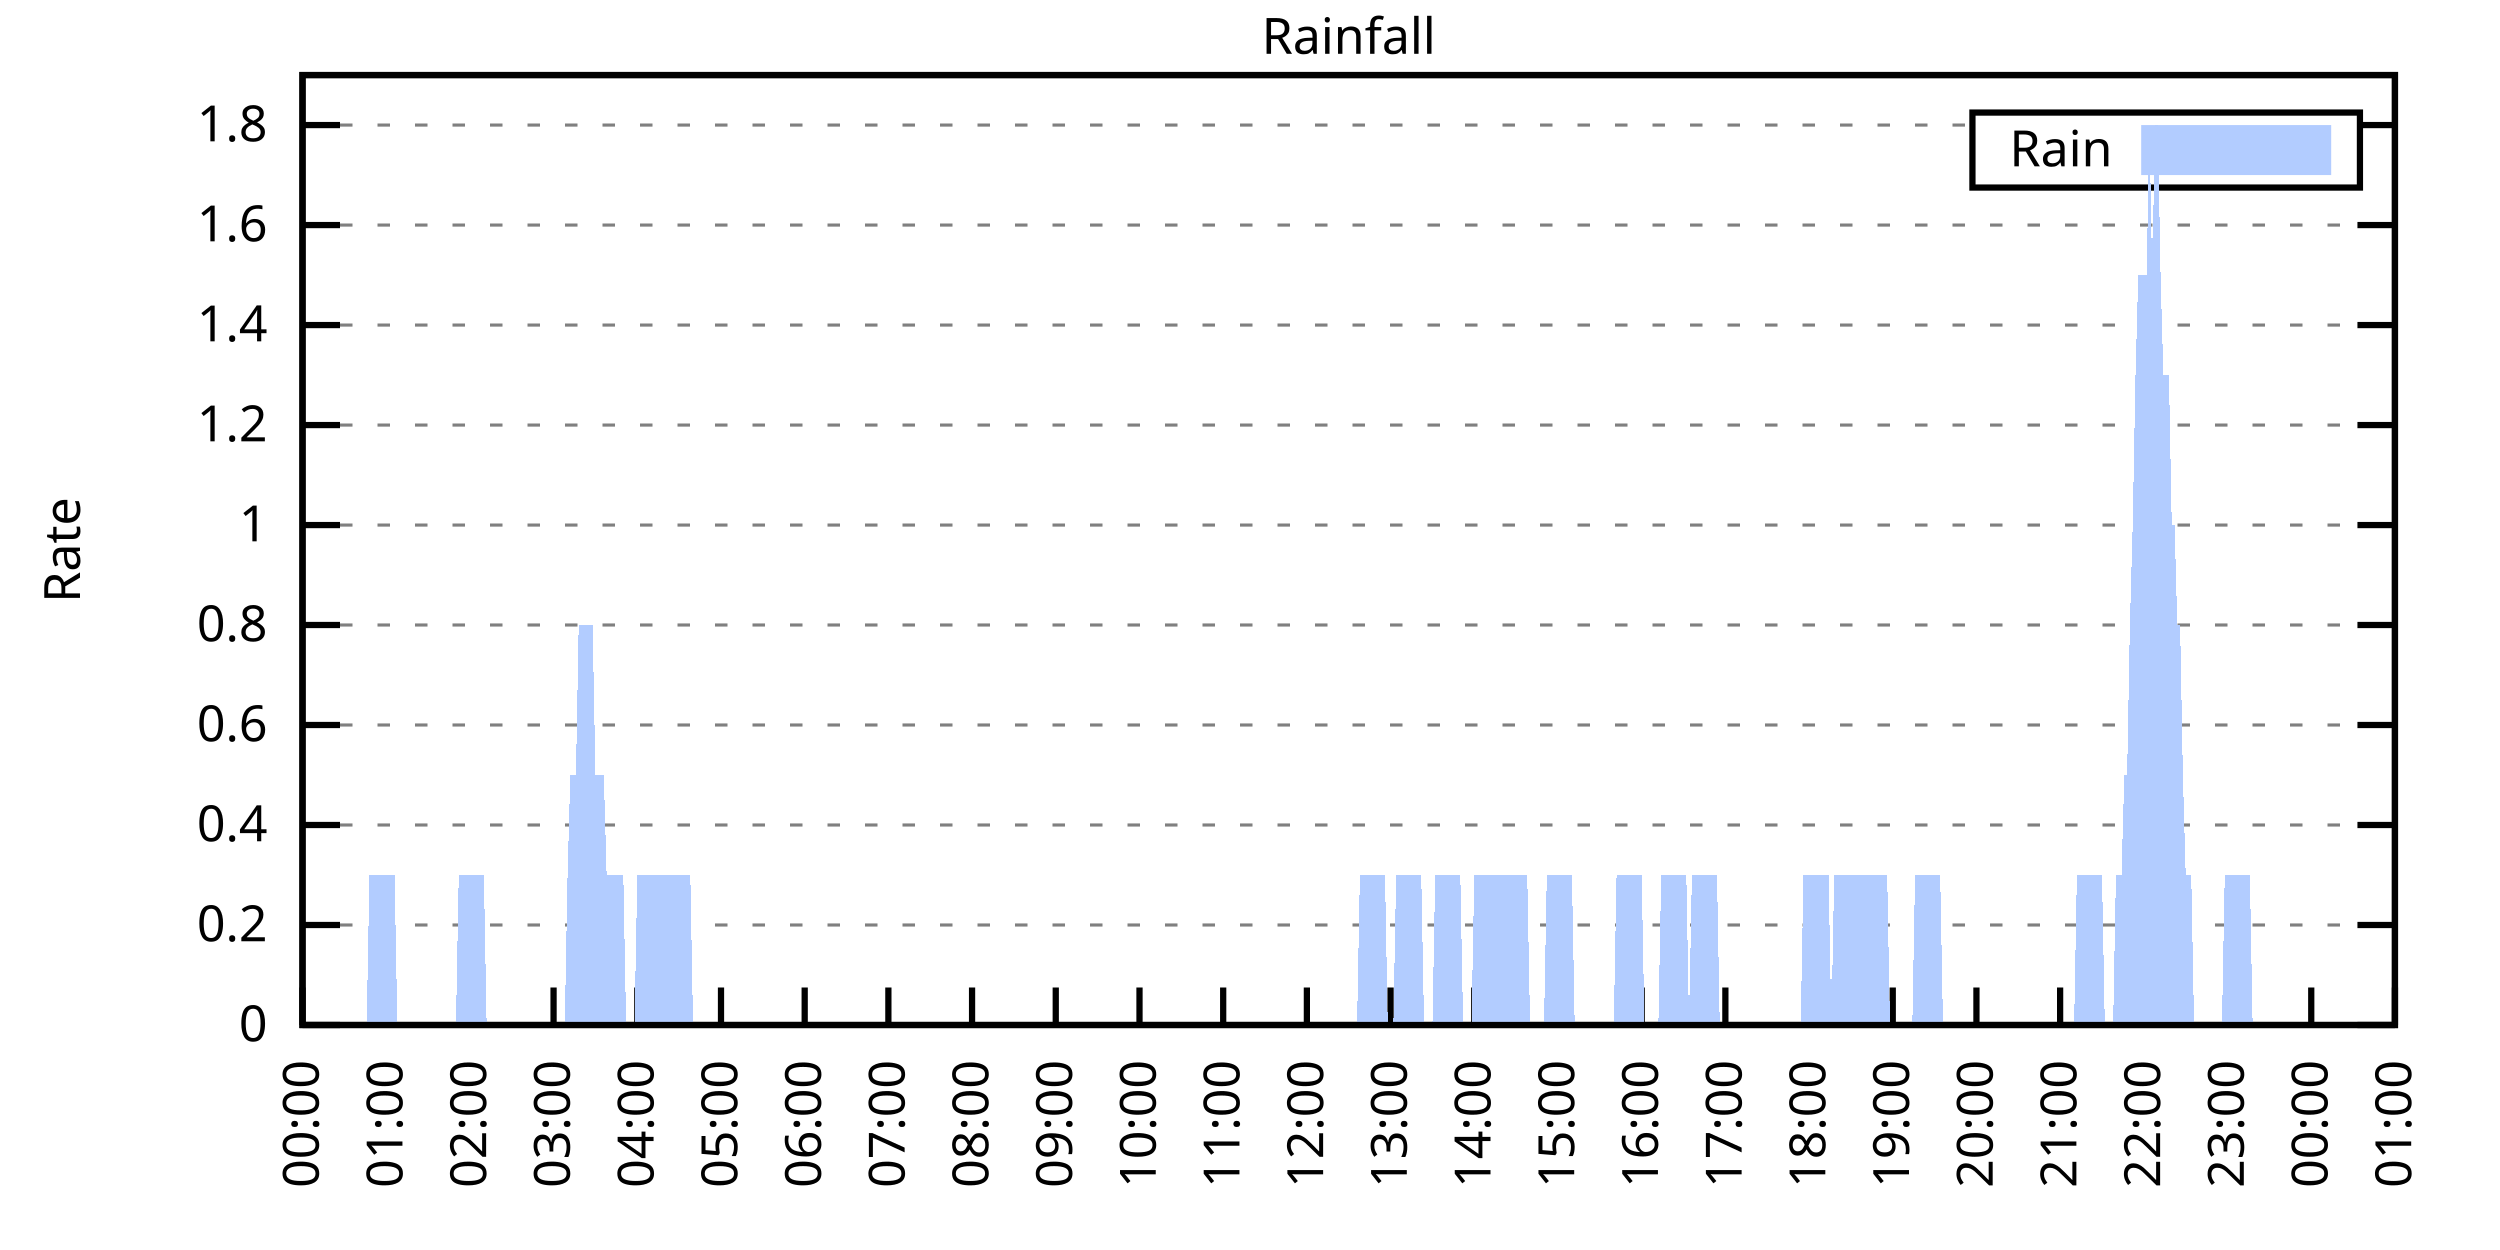
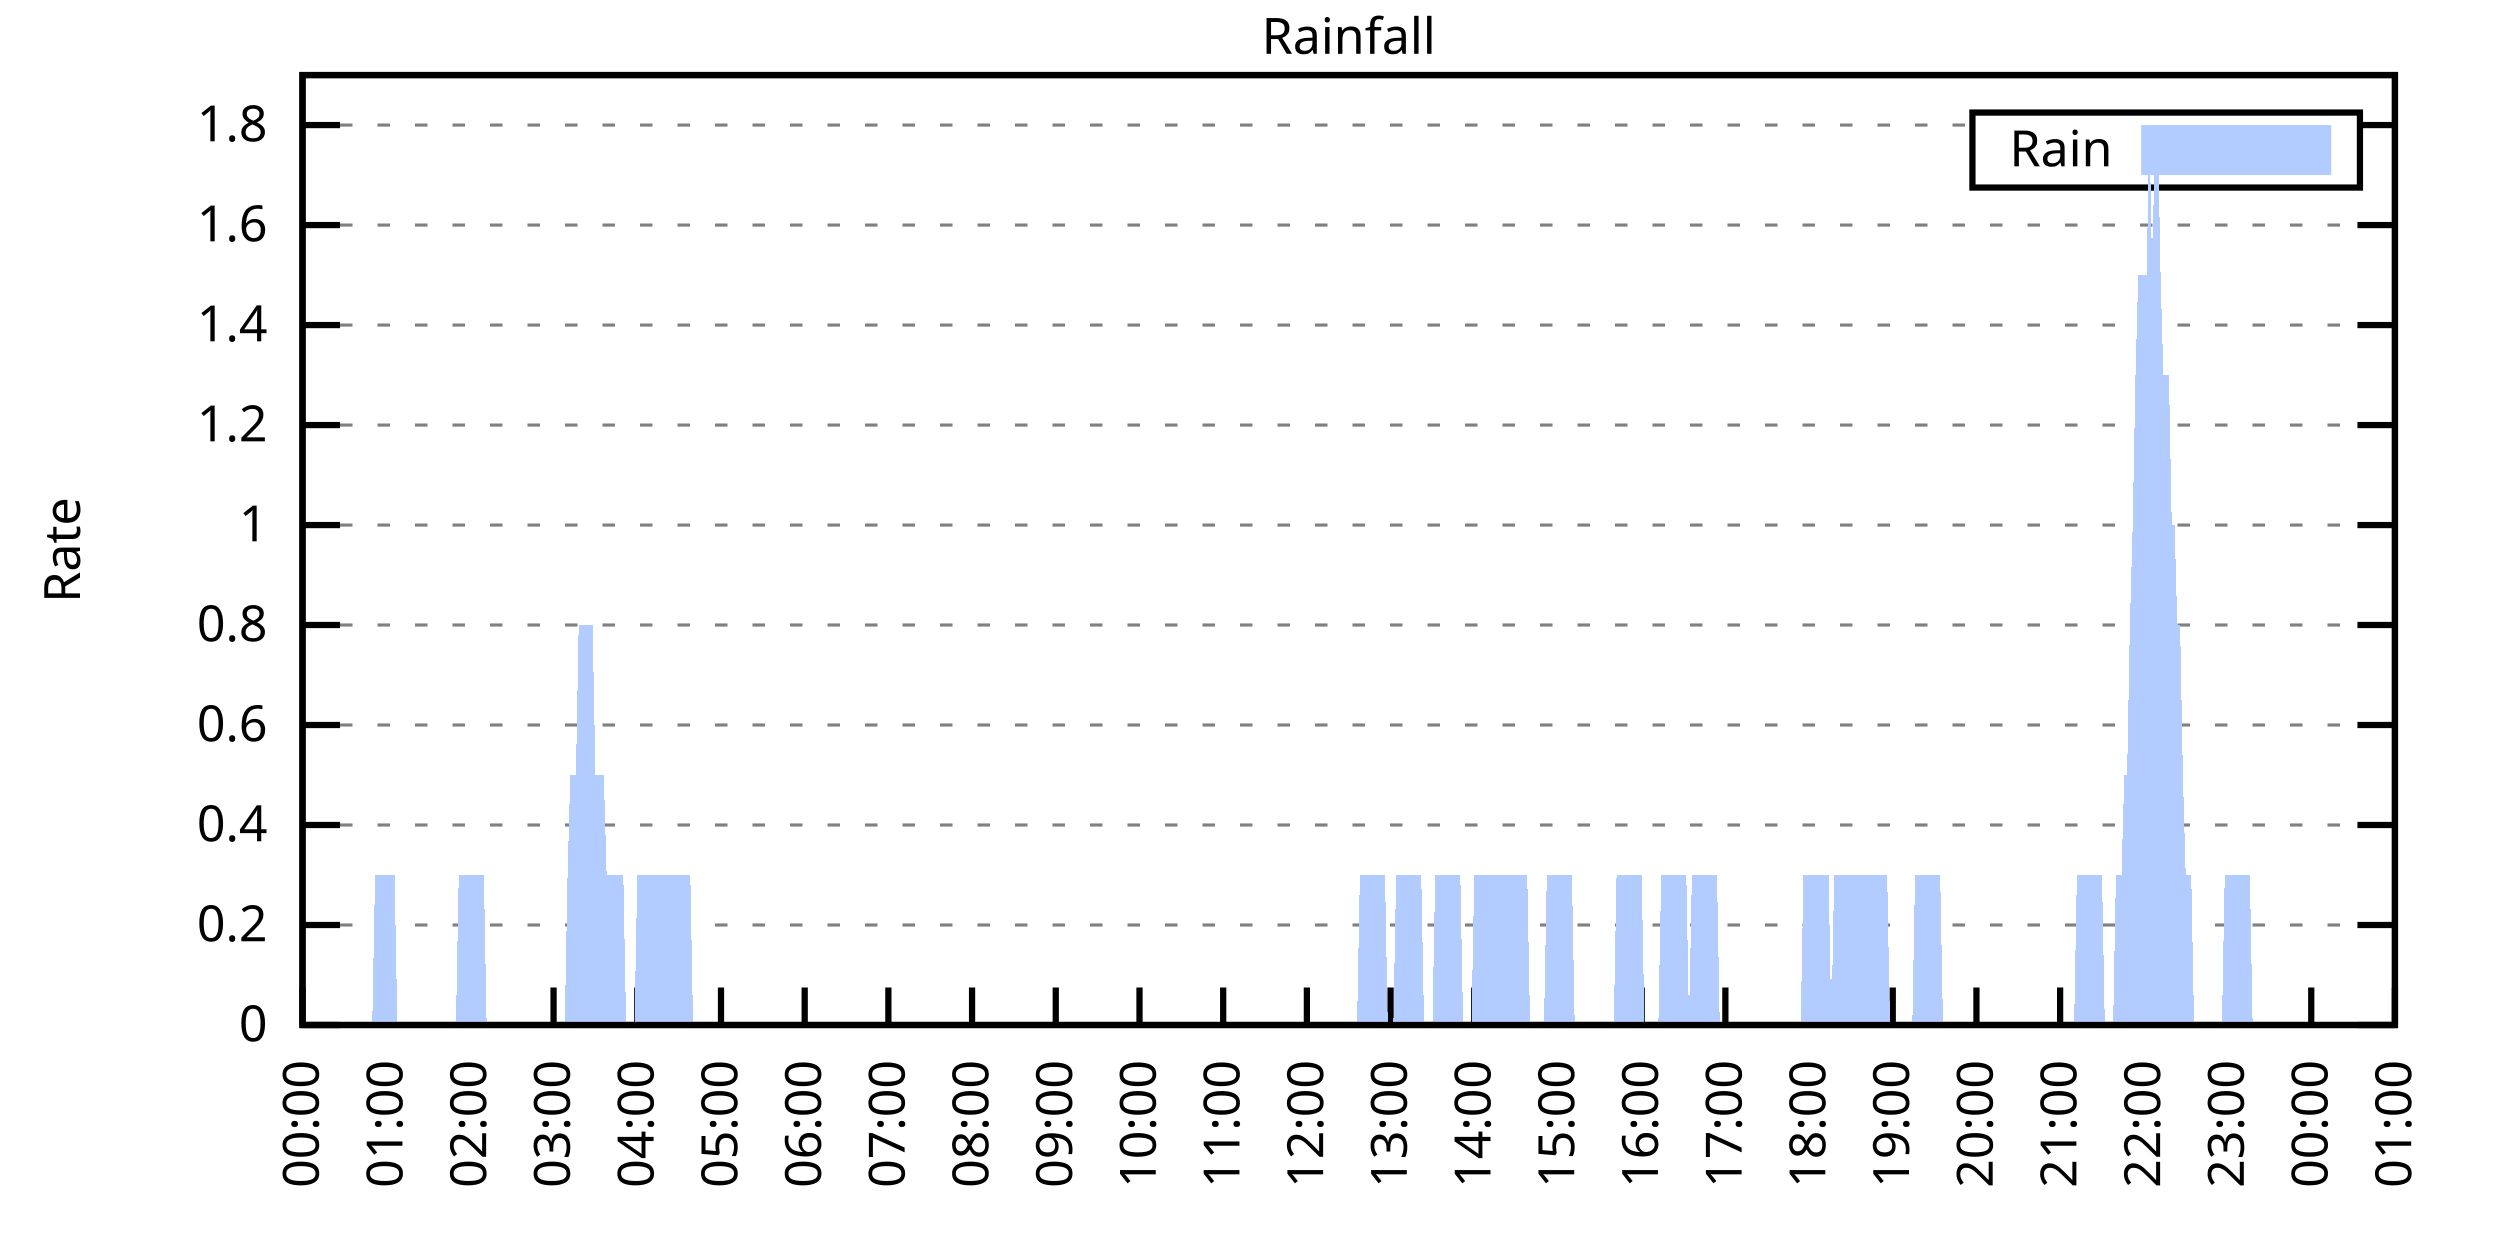
<svg xmlns="http://www.w3.org/2000/svg" xmlns:xlink="http://www.w3.org/1999/xlink" width="400" height="200" viewBox="0 0 400 200">
  <g id="gnuplot_canvas">
    <rect x="0" y="0" width="400" height="200" fill="none" />
    <defs>
      <circle id="gpDot" r="0.5" stroke-width="0.5" stroke="currentColor" />
      <path id="gpPt0" stroke-width="0.333" stroke="currentColor" d="M-1,0 h2 M0,-1 v2" />
      <path id="gpPt1" stroke-width="0.333" stroke="currentColor" d="M-1,-1 L1,1 M1,-1 L-1,1" />
      <path id="gpPt2" stroke-width="0.333" stroke="currentColor" d="M-1,0 L1,0 M0,-1 L0,1 M-1,-1 L1,1 M-1,1 L1,-1" />
      <rect id="gpPt3" stroke-width="0.333" stroke="currentColor" x="-1" y="-1" width="2" height="2" />
      <rect id="gpPt4" stroke-width="0.333" stroke="currentColor" fill="currentColor" x="-1" y="-1" width="2" height="2" />
      <circle id="gpPt5" stroke-width="0.333" stroke="currentColor" cx="0" cy="0" r="1" />
      <use xlink:href="#gpPt5" id="gpPt6" fill="currentColor" stroke="none" />
      <path id="gpPt7" stroke-width="0.333" stroke="currentColor" d="M0,-1.33 L-1.33,0.67 L1.33,0.67 z" />
      <use xlink:href="#gpPt7" id="gpPt8" fill="currentColor" stroke="none" />
      <use xlink:href="#gpPt7" id="gpPt9" stroke="currentColor" transform="rotate(180)" />
      <use xlink:href="#gpPt9" id="gpPt10" fill="currentColor" stroke="none" />
      <use xlink:href="#gpPt3" id="gpPt11" stroke="currentColor" transform="rotate(45)" />
      <use xlink:href="#gpPt11" id="gpPt12" fill="currentColor" stroke="none" />
      <path id="gpPt13" stroke-width="0.333" stroke="currentColor" d="M0,1.330 L1.265,0.411 L0.782,-1.067 L-0.782,-1.076 L-1.265,0.411 z" />
      <use xlink:href="#gpPt13" id="gpPt14" fill="currentColor" stroke="none" />
      <filter id="textbox" filterUnits="objectBoundingBox" x="0" y="0" height="1" width="1">
        <feFlood flood-color="white" flood-opacity="1" result="bgnd" />
        <feComposite in="SourceGraphic" in2="bgnd" operator="atop" />
      </filter>
      <filter id="greybox" filterUnits="objectBoundingBox" x="0" y="0" height="1" width="1">
        <feFlood flood-color="lightgrey" flood-opacity="1" result="grey" />
        <feComposite in="SourceGraphic" in2="grey" operator="atop" />
      </filter>
    </defs>
    <g fill="none" color="white" stroke="currentColor" stroke-width="1.00" stroke-linecap="butt" stroke-linejoin="miter">
</g>
    <g fill="none" color="black" stroke="currentColor" stroke-width="1.00" stroke-linecap="butt" stroke-linejoin="miter">
      <g stroke="none" shape-rendering="crispEdges">
        <polygon fill="rgb(255, 255, 255)" points="48.40,164.00 383.18,164.00 383.18,12.02 48.40,12.02 " />
      </g>
    </g>
    <g fill="none" color="black" stroke="currentColor" stroke-width="1.00" stroke-linecap="butt" stroke-linejoin="miter">
</g>
    <g fill="none" color="black" stroke="black" stroke-width="0.50" stroke-linecap="butt" stroke-linejoin="miter">
</g>
    <g fill="none" color="gray" stroke="currentColor" stroke-width="0.50" stroke-linecap="butt" stroke-linejoin="miter">
      <path stroke="gray" stroke-dasharray="2,4" class="gridline" d="M48.40,164.00 L383.19,164.00  " />
    </g>
    <g fill="none" color="gray" stroke="gray" stroke-width="1.00" stroke-linecap="butt" stroke-linejoin="miter">
</g>
    <g fill="none" color="black" stroke="currentColor" stroke-width="1.00" stroke-linecap="butt" stroke-linejoin="miter">
      <path stroke="black" d="M48.40,164.00 L54.40,164.00 M383.19,164.00 L377.19,164.00  " />
      <g transform="translate(42.80,166.60)" stroke="none" fill="black" font-family="Sans" font-size="8.00" text-anchor="end">
        <text>
          <tspan font-family="Sans"> 0</tspan>
        </text>
      </g>
    </g>
    <g fill="none" color="black" stroke="currentColor" stroke-width="1.00" stroke-linecap="butt" stroke-linejoin="miter">
</g>
    <g fill="none" color="black" stroke="black" stroke-width="0.50" stroke-linecap="butt" stroke-linejoin="miter">
</g>
    <g fill="none" color="gray" stroke="currentColor" stroke-width="0.50" stroke-linecap="butt" stroke-linejoin="miter">
      <path stroke="gray" stroke-dasharray="2,4" class="gridline" d="M48.40,148.00 L383.19,148.00  " />
    </g>
    <g fill="none" color="gray" stroke="gray" stroke-width="1.00" stroke-linecap="butt" stroke-linejoin="miter">
</g>
    <g fill="none" color="black" stroke="currentColor" stroke-width="1.00" stroke-linecap="butt" stroke-linejoin="miter">
      <path stroke="black" d="M48.40,148.00 L54.40,148.00 M383.19,148.00 L377.19,148.00  " />
      <g transform="translate(42.80,150.60)" stroke="none" fill="black" font-family="Sans" font-size="8.00" text-anchor="end">
        <text>
          <tspan font-family="Sans"> 0.2</tspan>
        </text>
      </g>
    </g>
    <g fill="none" color="black" stroke="currentColor" stroke-width="1.00" stroke-linecap="butt" stroke-linejoin="miter">
</g>
    <g fill="none" color="black" stroke="black" stroke-width="0.50" stroke-linecap="butt" stroke-linejoin="miter">
</g>
    <g fill="none" color="gray" stroke="currentColor" stroke-width="0.50" stroke-linecap="butt" stroke-linejoin="miter">
      <path stroke="gray" stroke-dasharray="2,4" class="gridline" d="M48.40,132.00 L383.19,132.00  " />
    </g>
    <g fill="none" color="gray" stroke="gray" stroke-width="1.00" stroke-linecap="butt" stroke-linejoin="miter">
</g>
    <g fill="none" color="black" stroke="currentColor" stroke-width="1.00" stroke-linecap="butt" stroke-linejoin="miter">
      <path stroke="black" d="M48.40,132.00 L54.40,132.00 M383.19,132.00 L377.19,132.00  " />
      <g transform="translate(42.80,134.60)" stroke="none" fill="black" font-family="Sans" font-size="8.00" text-anchor="end">
        <text>
          <tspan font-family="Sans"> 0.4</tspan>
        </text>
      </g>
    </g>
    <g fill="none" color="black" stroke="currentColor" stroke-width="1.00" stroke-linecap="butt" stroke-linejoin="miter">
</g>
    <g fill="none" color="black" stroke="black" stroke-width="0.50" stroke-linecap="butt" stroke-linejoin="miter">
</g>
    <g fill="none" color="gray" stroke="currentColor" stroke-width="0.50" stroke-linecap="butt" stroke-linejoin="miter">
      <path stroke="gray" stroke-dasharray="2,4" class="gridline" d="M48.40,116.00 L383.19,116.00  " />
    </g>
    <g fill="none" color="gray" stroke="gray" stroke-width="1.00" stroke-linecap="butt" stroke-linejoin="miter">
</g>
    <g fill="none" color="black" stroke="currentColor" stroke-width="1.00" stroke-linecap="butt" stroke-linejoin="miter">
      <path stroke="black" d="M48.40,116.00 L54.40,116.00 M383.19,116.00 L377.19,116.00  " />
      <g transform="translate(42.80,118.60)" stroke="none" fill="black" font-family="Sans" font-size="8.00" text-anchor="end">
        <text>
          <tspan font-family="Sans"> 0.6</tspan>
        </text>
      </g>
    </g>
    <g fill="none" color="black" stroke="currentColor" stroke-width="1.00" stroke-linecap="butt" stroke-linejoin="miter">
</g>
    <g fill="none" color="black" stroke="black" stroke-width="0.50" stroke-linecap="butt" stroke-linejoin="miter">
</g>
    <g fill="none" color="gray" stroke="currentColor" stroke-width="0.50" stroke-linecap="butt" stroke-linejoin="miter">
      <path stroke="gray" stroke-dasharray="2,4" class="gridline" d="M48.40,100.00 L383.19,100.00  " />
    </g>
    <g fill="none" color="gray" stroke="gray" stroke-width="1.00" stroke-linecap="butt" stroke-linejoin="miter">
</g>
    <g fill="none" color="black" stroke="currentColor" stroke-width="1.00" stroke-linecap="butt" stroke-linejoin="miter">
      <path stroke="black" d="M48.40,100.00 L54.40,100.00 M383.19,100.00 L377.19,100.00  " />
      <g transform="translate(42.80,102.60)" stroke="none" fill="black" font-family="Sans" font-size="8.00" text-anchor="end">
        <text>
          <tspan font-family="Sans"> 0.8</tspan>
        </text>
      </g>
    </g>
    <g fill="none" color="black" stroke="currentColor" stroke-width="1.00" stroke-linecap="butt" stroke-linejoin="miter">
</g>
    <g fill="none" color="black" stroke="black" stroke-width="0.50" stroke-linecap="butt" stroke-linejoin="miter">
</g>
    <g fill="none" color="gray" stroke="currentColor" stroke-width="0.50" stroke-linecap="butt" stroke-linejoin="miter">
      <path stroke="gray" stroke-dasharray="2,4" class="gridline" d="M48.40,84.01 L383.19,84.01  " />
    </g>
    <g fill="none" color="gray" stroke="gray" stroke-width="1.00" stroke-linecap="butt" stroke-linejoin="miter">
</g>
    <g fill="none" color="black" stroke="currentColor" stroke-width="1.00" stroke-linecap="butt" stroke-linejoin="miter">
      <path stroke="black" d="M48.40,84.01 L54.40,84.01 M383.19,84.01 L377.19,84.01  " />
      <g transform="translate(42.80,86.61)" stroke="none" fill="black" font-family="Sans" font-size="8.00" text-anchor="end">
        <text>
          <tspan font-family="Sans"> 1</tspan>
        </text>
      </g>
    </g>
    <g fill="none" color="black" stroke="currentColor" stroke-width="1.00" stroke-linecap="butt" stroke-linejoin="miter">
</g>
    <g fill="none" color="black" stroke="black" stroke-width="0.50" stroke-linecap="butt" stroke-linejoin="miter">
</g>
    <g fill="none" color="gray" stroke="currentColor" stroke-width="0.50" stroke-linecap="butt" stroke-linejoin="miter">
      <path stroke="gray" stroke-dasharray="2,4" class="gridline" d="M48.40,68.01 L383.19,68.01  " />
    </g>
    <g fill="none" color="gray" stroke="gray" stroke-width="1.00" stroke-linecap="butt" stroke-linejoin="miter">
</g>
    <g fill="none" color="black" stroke="currentColor" stroke-width="1.00" stroke-linecap="butt" stroke-linejoin="miter">
      <path stroke="black" d="M48.40,68.01 L54.40,68.01 M383.19,68.01 L377.19,68.01  " />
      <g transform="translate(42.80,70.61)" stroke="none" fill="black" font-family="Sans" font-size="8.00" text-anchor="end">
        <text>
          <tspan font-family="Sans"> 1.2</tspan>
        </text>
      </g>
    </g>
    <g fill="none" color="black" stroke="currentColor" stroke-width="1.00" stroke-linecap="butt" stroke-linejoin="miter">
</g>
    <g fill="none" color="black" stroke="black" stroke-width="0.50" stroke-linecap="butt" stroke-linejoin="miter">
</g>
    <g fill="none" color="gray" stroke="currentColor" stroke-width="0.50" stroke-linecap="butt" stroke-linejoin="miter">
      <path stroke="gray" stroke-dasharray="2,4" class="gridline" d="M48.40,52.01 L383.19,52.01  " />
    </g>
    <g fill="none" color="gray" stroke="gray" stroke-width="1.00" stroke-linecap="butt" stroke-linejoin="miter">
</g>
    <g fill="none" color="black" stroke="currentColor" stroke-width="1.00" stroke-linecap="butt" stroke-linejoin="miter">
      <path stroke="black" d="M48.40,52.01 L54.40,52.01 M383.19,52.01 L377.19,52.01  " />
      <g transform="translate(42.80,54.61)" stroke="none" fill="black" font-family="Sans" font-size="8.00" text-anchor="end">
        <text>
          <tspan font-family="Sans"> 1.4</tspan>
        </text>
      </g>
    </g>
    <g fill="none" color="black" stroke="currentColor" stroke-width="1.00" stroke-linecap="butt" stroke-linejoin="miter">
</g>
    <g fill="none" color="black" stroke="black" stroke-width="0.50" stroke-linecap="butt" stroke-linejoin="miter">
</g>
    <g fill="none" color="gray" stroke="currentColor" stroke-width="0.50" stroke-linecap="butt" stroke-linejoin="miter">
      <path stroke="gray" stroke-dasharray="2,4" class="gridline" d="M48.40,36.01 L383.19,36.01  " />
    </g>
    <g fill="none" color="gray" stroke="gray" stroke-width="1.00" stroke-linecap="butt" stroke-linejoin="miter">
</g>
    <g fill="none" color="black" stroke="currentColor" stroke-width="1.00" stroke-linecap="butt" stroke-linejoin="miter">
      <path stroke="black" d="M48.40,36.01 L54.40,36.01 M383.19,36.01 L377.19,36.01  " />
      <g transform="translate(42.80,38.61)" stroke="none" fill="black" font-family="Sans" font-size="8.00" text-anchor="end">
        <text>
          <tspan font-family="Sans"> 1.6</tspan>
        </text>
      </g>
    </g>
    <g fill="none" color="black" stroke="currentColor" stroke-width="1.00" stroke-linecap="butt" stroke-linejoin="miter">
</g>
    <g fill="none" color="black" stroke="black" stroke-width="0.50" stroke-linecap="butt" stroke-linejoin="miter">
</g>
    <g fill="none" color="gray" stroke="currentColor" stroke-width="0.50" stroke-linecap="butt" stroke-linejoin="miter">
      <path stroke="gray" stroke-dasharray="2,4" class="gridline" d="M48.40,20.01 L315.59,20.01 M377.59,20.01 L383.19,20.01  " />
    </g>
    <g fill="none" color="gray" stroke="gray" stroke-width="1.00" stroke-linecap="butt" stroke-linejoin="miter">
</g>
    <g fill="none" color="black" stroke="currentColor" stroke-width="1.00" stroke-linecap="butt" stroke-linejoin="miter">
      <path stroke="black" d="M48.40,20.01 L54.40,20.01 M383.19,20.01 L377.19,20.01  " />
      <g transform="translate(42.80,22.61)" stroke="none" fill="black" font-family="Sans" font-size="8.00" text-anchor="end">
        <text>
          <tspan font-family="Sans"> 1.8</tspan>
        </text>
      </g>
    </g>
    <g fill="none" color="black" stroke="currentColor" stroke-width="1.00" stroke-linecap="butt" stroke-linejoin="miter">
      <path stroke="black" d="M48.40,164.00 L48.40,158.00  " />
      <g transform="translate(51.00,169.60) rotate(270.00)" stroke="none" fill="black" font-family="Sans" font-size="8.00" text-anchor="end">
        <text>
          <tspan font-family="Sans">00:00</tspan>
        </text>
      </g>
    </g>
    <g fill="none" color="black" stroke="currentColor" stroke-width="1.00" stroke-linecap="butt" stroke-linejoin="miter">
      <path stroke="black" d="M61.79,164.00 L61.79,158.00  " />
      <g transform="translate(64.39,169.60) rotate(270.00)" stroke="none" fill="black" font-family="Sans" font-size="8.00" text-anchor="end">
        <text>
          <tspan font-family="Sans">01:00</tspan>
        </text>
      </g>
    </g>
    <g fill="none" color="black" stroke="currentColor" stroke-width="1.00" stroke-linecap="butt" stroke-linejoin="miter">
      <path stroke="black" d="M75.18,164.00 L75.18,158.00  " />
      <g transform="translate(77.78,169.60) rotate(270.00)" stroke="none" fill="black" font-family="Sans" font-size="8.00" text-anchor="end">
        <text>
          <tspan font-family="Sans">02:00</tspan>
        </text>
      </g>
    </g>
    <g fill="none" color="black" stroke="currentColor" stroke-width="1.00" stroke-linecap="butt" stroke-linejoin="miter">
      <path stroke="black" d="M88.57,164.00 L88.57,158.00  " />
      <g transform="translate(91.17,169.60) rotate(270.00)" stroke="none" fill="black" font-family="Sans" font-size="8.00" text-anchor="end">
        <text>
          <tspan font-family="Sans">03:00</tspan>
        </text>
      </g>
    </g>
    <g fill="none" color="black" stroke="currentColor" stroke-width="1.00" stroke-linecap="butt" stroke-linejoin="miter">
      <path stroke="black" d="M101.97,164.00 L101.97,158.00  " />
      <g transform="translate(104.57,169.60) rotate(270.00)" stroke="none" fill="black" font-family="Sans" font-size="8.00" text-anchor="end">
        <text>
          <tspan font-family="Sans">04:00</tspan>
        </text>
      </g>
    </g>
    <g fill="none" color="black" stroke="currentColor" stroke-width="1.00" stroke-linecap="butt" stroke-linejoin="miter">
      <path stroke="black" d="M115.36,164.00 L115.36,158.00  " />
      <g transform="translate(117.96,169.60) rotate(270.00)" stroke="none" fill="black" font-family="Sans" font-size="8.00" text-anchor="end">
        <text>
          <tspan font-family="Sans">05:00</tspan>
        </text>
      </g>
    </g>
    <g fill="none" color="black" stroke="currentColor" stroke-width="1.00" stroke-linecap="butt" stroke-linejoin="miter">
      <path stroke="black" d="M128.75,164.00 L128.75,158.00  " />
      <g transform="translate(131.35,169.60) rotate(270.00)" stroke="none" fill="black" font-family="Sans" font-size="8.00" text-anchor="end">
        <text>
          <tspan font-family="Sans">06:00</tspan>
        </text>
      </g>
    </g>
    <g fill="none" color="black" stroke="currentColor" stroke-width="1.00" stroke-linecap="butt" stroke-linejoin="miter">
      <path stroke="black" d="M142.14,164.00 L142.14,158.00  " />
      <g transform="translate(144.74,169.60) rotate(270.00)" stroke="none" fill="black" font-family="Sans" font-size="8.00" text-anchor="end">
        <text>
          <tspan font-family="Sans">07:00</tspan>
        </text>
      </g>
    </g>
    <g fill="none" color="black" stroke="currentColor" stroke-width="1.00" stroke-linecap="butt" stroke-linejoin="miter">
      <path stroke="black" d="M155.53,164.00 L155.53,158.00  " />
      <g transform="translate(158.13,169.60) rotate(270.00)" stroke="none" fill="black" font-family="Sans" font-size="8.00" text-anchor="end">
        <text>
          <tspan font-family="Sans">08:00</tspan>
        </text>
      </g>
    </g>
    <g fill="none" color="black" stroke="currentColor" stroke-width="1.00" stroke-linecap="butt" stroke-linejoin="miter">
      <path stroke="black" d="M168.92,164.00 L168.92,158.00  " />
      <g transform="translate(171.52,169.60) rotate(270.00)" stroke="none" fill="black" font-family="Sans" font-size="8.00" text-anchor="end">
        <text>
          <tspan font-family="Sans">09:00</tspan>
        </text>
      </g>
    </g>
    <g fill="none" color="black" stroke="currentColor" stroke-width="1.00" stroke-linecap="butt" stroke-linejoin="miter">
      <path stroke="black" d="M182.32,164.00 L182.32,158.00  " />
      <g transform="translate(184.92,169.60) rotate(270.00)" stroke="none" fill="black" font-family="Sans" font-size="8.00" text-anchor="end">
        <text>
          <tspan font-family="Sans">10:00</tspan>
        </text>
      </g>
    </g>
    <g fill="none" color="black" stroke="currentColor" stroke-width="1.00" stroke-linecap="butt" stroke-linejoin="miter">
      <path stroke="black" d="M195.71,164.00 L195.71,158.00  " />
      <g transform="translate(198.31,169.60) rotate(270.00)" stroke="none" fill="black" font-family="Sans" font-size="8.00" text-anchor="end">
        <text>
          <tspan font-family="Sans">11:00</tspan>
        </text>
      </g>
    </g>
    <g fill="none" color="black" stroke="currentColor" stroke-width="1.00" stroke-linecap="butt" stroke-linejoin="miter">
      <path stroke="black" d="M209.10,164.00 L209.10,158.00  " />
      <g transform="translate(211.70,169.60) rotate(270.00)" stroke="none" fill="black" font-family="Sans" font-size="8.00" text-anchor="end">
        <text>
          <tspan font-family="Sans">12:00</tspan>
        </text>
      </g>
    </g>
    <g fill="none" color="black" stroke="currentColor" stroke-width="1.00" stroke-linecap="butt" stroke-linejoin="miter">
      <path stroke="black" d="M222.49,164.00 L222.49,158.00  " />
      <g transform="translate(225.09,169.60) rotate(270.00)" stroke="none" fill="black" font-family="Sans" font-size="8.00" text-anchor="end">
        <text>
          <tspan font-family="Sans">13:00</tspan>
        </text>
      </g>
    </g>
    <g fill="none" color="black" stroke="currentColor" stroke-width="1.00" stroke-linecap="butt" stroke-linejoin="miter">
      <path stroke="black" d="M235.88,164.00 L235.88,158.00  " />
      <g transform="translate(238.48,169.60) rotate(270.00)" stroke="none" fill="black" font-family="Sans" font-size="8.00" text-anchor="end">
        <text>
          <tspan font-family="Sans">14:00</tspan>
        </text>
      </g>
    </g>
    <g fill="none" color="black" stroke="currentColor" stroke-width="1.00" stroke-linecap="butt" stroke-linejoin="miter">
      <path stroke="black" d="M249.27,164.00 L249.27,158.00  " />
      <g transform="translate(251.87,169.60) rotate(270.00)" stroke="none" fill="black" font-family="Sans" font-size="8.00" text-anchor="end">
        <text>
          <tspan font-family="Sans">15:00</tspan>
        </text>
      </g>
    </g>
    <g fill="none" color="black" stroke="currentColor" stroke-width="1.00" stroke-linecap="butt" stroke-linejoin="miter">
      <path stroke="black" d="M262.67,164.00 L262.67,158.00  " />
      <g transform="translate(265.27,169.60) rotate(270.00)" stroke="none" fill="black" font-family="Sans" font-size="8.00" text-anchor="end">
        <text>
          <tspan font-family="Sans">16:00</tspan>
        </text>
      </g>
    </g>
    <g fill="none" color="black" stroke="currentColor" stroke-width="1.00" stroke-linecap="butt" stroke-linejoin="miter">
      <path stroke="black" d="M276.06,164.00 L276.06,158.00  " />
      <g transform="translate(278.66,169.60) rotate(270.00)" stroke="none" fill="black" font-family="Sans" font-size="8.00" text-anchor="end">
        <text>
          <tspan font-family="Sans">17:00</tspan>
        </text>
      </g>
    </g>
    <g fill="none" color="black" stroke="currentColor" stroke-width="1.00" stroke-linecap="butt" stroke-linejoin="miter">
      <path stroke="black" d="M289.45,164.00 L289.45,158.00  " />
      <g transform="translate(292.05,169.60) rotate(270.00)" stroke="none" fill="black" font-family="Sans" font-size="8.00" text-anchor="end">
        <text>
          <tspan font-family="Sans">18:00</tspan>
        </text>
      </g>
    </g>
    <g fill="none" color="black" stroke="currentColor" stroke-width="1.00" stroke-linecap="butt" stroke-linejoin="miter">
      <path stroke="black" d="M302.84,164.00 L302.84,158.00  " />
      <g transform="translate(305.44,169.60) rotate(270.00)" stroke="none" fill="black" font-family="Sans" font-size="8.00" text-anchor="end">
        <text>
          <tspan font-family="Sans">19:00</tspan>
        </text>
      </g>
    </g>
    <g fill="none" color="black" stroke="currentColor" stroke-width="1.00" stroke-linecap="butt" stroke-linejoin="miter">
      <path stroke="black" d="M316.23,164.00 L316.23,158.00  " />
      <g transform="translate(318.83,169.60) rotate(270.00)" stroke="none" fill="black" font-family="Sans" font-size="8.00" text-anchor="end">
        <text>
          <tspan font-family="Sans">20:00</tspan>
        </text>
      </g>
    </g>
    <g fill="none" color="black" stroke="currentColor" stroke-width="1.00" stroke-linecap="butt" stroke-linejoin="miter">
      <path stroke="black" d="M329.62,164.00 L329.62,158.00  " />
      <g transform="translate(332.22,169.60) rotate(270.00)" stroke="none" fill="black" font-family="Sans" font-size="8.00" text-anchor="end">
        <text>
          <tspan font-family="Sans">21:00</tspan>
        </text>
      </g>
    </g>
    <g fill="none" color="black" stroke="currentColor" stroke-width="1.00" stroke-linecap="butt" stroke-linejoin="miter">
      <path stroke="black" d="M343.02,164.00 L343.02,158.00  " />
      <g transform="translate(345.62,169.60) rotate(270.00)" stroke="none" fill="black" font-family="Sans" font-size="8.00" text-anchor="end">
        <text>
          <tspan font-family="Sans">22:00</tspan>
        </text>
      </g>
    </g>
    <g fill="none" color="black" stroke="currentColor" stroke-width="1.00" stroke-linecap="butt" stroke-linejoin="miter">
      <path stroke="black" d="M356.41,164.00 L356.41,158.00  " />
      <g transform="translate(359.01,169.60) rotate(270.00)" stroke="none" fill="black" font-family="Sans" font-size="8.00" text-anchor="end">
        <text>
          <tspan font-family="Sans">23:00</tspan>
        </text>
      </g>
    </g>
    <g fill="none" color="black" stroke="currentColor" stroke-width="1.00" stroke-linecap="butt" stroke-linejoin="miter">
      <path stroke="black" d="M369.80,164.00 L369.80,158.00  " />
      <g transform="translate(372.40,169.60) rotate(270.00)" stroke="none" fill="black" font-family="Sans" font-size="8.00" text-anchor="end">
        <text>
          <tspan font-family="Sans">00:00</tspan>
        </text>
      </g>
    </g>
    <g fill="none" color="black" stroke="currentColor" stroke-width="1.00" stroke-linecap="butt" stroke-linejoin="miter">
      <path stroke="black" d="M383.19,164.00 L383.19,158.00  " />
      <g transform="translate(385.79,169.60) rotate(270.00)" stroke="none" fill="black" font-family="Sans" font-size="8.00" text-anchor="end">
        <text>
          <tspan font-family="Sans">01:00</tspan>
        </text>
      </g>
    </g>
    <g fill="none" color="black" stroke="currentColor" stroke-width="1.00" stroke-linecap="butt" stroke-linejoin="miter">
</g>
    <g fill="none" color="black" stroke="currentColor" stroke-width="1.00" stroke-linecap="butt" stroke-linejoin="miter">
      <path stroke="black" d="M48.40,12.01 L48.40,164.00 L383.19,164.00 L383.19,12.01 L48.40,12.01 Z  " />
    </g>
    <g fill="none" color="black" stroke="currentColor" stroke-width="1.00" stroke-linecap="butt" stroke-linejoin="miter">
</g>
    <g fill="none" color="black" stroke="currentColor" stroke-width="1.00" stroke-linecap="butt" stroke-linejoin="miter">
      <path stroke="black" d="M315.59,30.01 L315.59,18.01 L377.59,18.01 L377.59,30.01 L315.59,30.01 Z  " />
    </g>
    <g id="Rainfall_plot_1">
      <g fill="none" color="white" stroke="black" stroke-width="2.00" stroke-linecap="butt" stroke-linejoin="miter">
</g>
      <g fill="none" color="black" stroke="currentColor" stroke-width="2.00" stroke-linecap="butt" stroke-linejoin="miter">
        <g transform="translate(337.99,26.61)" stroke="none" fill="black" font-family="Sans" font-size="8.00" text-anchor="end">
          <text>
            <tspan font-family="Sans">Rain</tspan>
          </text>
        </g>
      </g>
      <g fill="none" color="black" stroke="currentColor" stroke-width="2.00" stroke-linecap="butt" stroke-linejoin="miter">
        <g stroke="none" shape-rendering="crispEdges">
          <polygon fill="rgb(178, 204, 255)" points="343.59,27.01 371.99,27.01 371.99,21.01 343.59,21.01 " />
        </g>
        <path stroke="rgb(178, 204, 255)" d="M343.59,27.01 L371.99,27.01 L371.99,21.01 L343.59,21.01 L343.59,27.01 Z  " />
      </g>
      <g fill="none" color="black" stroke="currentColor" stroke-width="2.00" stroke-linecap="butt" stroke-linejoin="miter">
        <g stroke="none" shape-rendering="crispEdges">
-           <polygon fill="rgb(178, 204, 255)" points="51.97,164.00 52.42,164.00 52.86,164.00 53.31,164.00 53.76,164.00 54.20,164.00 54.65,164.00 55.10,164.00 55.54,164.00 55.99,164.00 56.43,164.00 56.88,164.00 57.33,164.00 57.77,164.00 58.22,164.00 58.67,164.00 59.11,140.00 59.56,140.00 60.01,140.00 60.45,140.00 60.90,140.00 61.35,140.00 61.79,140.00 62.24,140.00 62.68,140.00 63.13,140.00 63.58,164.00 64.02,164.00 64.47,164.00 64.92,164.00 65.36,164.00 65.81,164.00 66.26,164.00 66.70,164.00 67.15,164.00 67.59,164.00 68.04,164.00 68.49,164.00 68.93,164.00 69.38,164.00 69.83,164.00 70.27,164.00 70.72,164.00 71.17,164.00 71.61,164.00 72.06,164.00 72.50,164.00 72.95,164.00 73.40,140.00 73.84,140.00 74.29,140.00 74.74,140.00 75.18,140.00 75.63,140.00 76.08,140.00 76.52,140.00 76.97,140.00 77.42,140.00 77.86,164.00 78.31,164.00 78.75,164.00 79.20,164.00 79.65,164.00 80.09,164.00 80.54,164.00 80.99,164.00 81.43,164.00 81.88,164.00 82.33,164.00 82.77,164.00 83.22,164.00 83.66,164.00 84.11,164.00 84.56,164.00 85.00,164.00 85.45,164.00 85.90,164.00 86.34,164.00 86.79,164.00 87.24,164.00 87.68,164.00 88.13,164.00 88.57,164.00 89.02,164.00 89.47,164.00 89.91,164.00 90.36,164.00 90.81,140.00 91.25,124.00 91.70,124.00 92.15,124.00 92.59,100.00 93.04,100.00 93.49,100.00 93.93,100.00 94.38,100.00 94.82,100.00 95.27,124.00 95.72,124.00 96.16,124.00 96.61,124.00 97.06,140.00 97.50,140.00 97.95,140.00 98.40,140.00 98.84,140.00 99.29,140.00 99.73,140.00 100.18,164.00 100.63,164.00 101.07,164.00 101.52,164.00 101.97,140.00 102.41,140.00 102.86,140.00 103.31,140.00 103.75,140.00 104.20,140.00 104.64,140.00 105.09,140.00 105.54,140.00 105.98,140.00 106.43,140.00 106.88,140.00 107.32,140.00 107.77,140.00 108.22,140.00 108.66,140.00 109.11,140.00 109.55,140.00 110.00,140.00 110.45,140.00 110.89,164.00 111.34,164.00 111.79,164.00 112.23,164.00 112.68,164.00 113.13,164.00 113.57,164.00 114.02,164.00 114.47,164.00 114.91,164.00 115.36,164.00 115.80,164.00 116.25,164.00 116.70,164.00 117.14,164.00 117.59,164.00 118.04,164.00 118.48,164.00 118.93,164.00 119.38,164.00 119.82,164.00 120.27,164.00 120.71,164.00 121.16,164.00 121.61,164.00 122.05,164.00 122.50,164.00 122.95,164.00 123.39,164.00 123.84,164.00 124.29,164.00 124.73,164.00 125.18,164.00 125.62,164.00 126.07,164.00 126.52,164.00 126.96,164.00 127.41,164.00 127.86,164.00 128.30,164.00 128.75,164.00 129.20,164.00 129.64,164.00 130.09,164.00 130.54,164.00 130.98,164.00 131.43,164.00 131.87,164.00 132.32,164.00 132.77,164.00 133.21,164.00 133.66,164.00 134.11,164.00 134.55,164.00 135.00,164.00 135.45,164.00 135.89,164.00 136.34,164.00 136.78,164.00 137.23,164.00 137.68,164.00 138.12,164.00 138.57,164.00 139.02,164.00 139.46,164.00 139.91,164.00 140.36,164.00 140.80,164.00 141.25,164.00 141.69,164.00 142.14,164.00 142.59,164.00 143.03,164.00 143.48,164.00 143.93,164.00 144.37,164.00 144.82,164.00 145.27,164.00 145.71,164.00 146.16,164.00 146.61,164.00 147.05,164.00 147.50,164.00 147.94,164.00 148.39,164.00 148.84,164.00 149.28,164.00 149.73,164.00 150.18,164.00 150.62,164.00 151.07,164.00 151.52,164.00 151.96,164.00 152.41,164.00 152.85,164.00 153.30,164.00 153.75,164.00 154.19,164.00 154.64,164.00 155.09,164.00 155.53,164.00 155.98,164.00 156.43,164.00 156.87,164.00 157.32,164.00 157.76,164.00 158.21,164.00 158.66,164.00 159.10,164.00 159.55,164.00 160.00,164.00 160.44,164.00 160.89,164.00 161.34,164.00 161.78,164.00 162.23,164.00 162.67,164.00 163.12,164.00 163.57,164.00 164.01,164.00 164.46,164.00 164.91,164.00 165.35,164.00 165.80,164.00 166.25,164.00 166.69,164.00 167.14,164.00 167.59,164.00 168.03,164.00 168.48,164.00 168.92,164.00 169.37,164.00 169.82,164.00 170.26,164.00 170.71,164.00 171.16,164.00 171.60,164.00 172.05,164.00 172.50,164.00 172.94,164.00 173.39,164.00 173.83,164.00 174.28,164.00 174.73,164.00 175.17,164.00 175.62,164.00 176.07,164.00 176.51,164.00 176.96,164.00 177.41,164.00 177.85,164.00 178.30,164.00 178.74,164.00 179.19,164.00 179.64,164.00 180.08,164.00 180.53,164.00 180.98,164.00 181.42,164.00 181.87,164.00 182.32,164.00 182.76,164.00 183.21,164.00 183.66,164.00 184.10,164.00 184.55,164.00 184.99,164.00 185.44,164.00 185.89,164.00 186.33,164.00 186.78,164.00 187.23,164.00 187.67,164.00 188.12,164.00 188.57,164.00 189.01,164.00 189.46,164.00 189.90,164.00 190.35,164.00 190.80,164.00 191.24,164.00 191.69,164.00 192.14,164.00 192.58,164.00 193.03,164.00 193.48,164.00 193.92,164.00 194.37,164.00 194.81,164.00 195.26,164.00 195.71,164.00 196.15,164.00 196.60,164.00 197.05,164.00 197.49,164.00 197.94,164.00 198.39,164.00 198.83,164.00 199.28,164.00 199.73,164.00 200.17,164.00 200.62,164.00 201.06,164.00 201.51,164.00 201.96,164.00 202.40,164.00 202.85,164.00 203.30,164.00 203.74,164.00 204.19,164.00 204.64,164.00 205.08,164.00 205.53,164.00 205.97,164.00 206.42,164.00 206.87,164.00 207.31,164.00 207.76,164.00 208.21,164.00 208.65,164.00 209.10,164.00 209.55,164.00 209.99,164.00 210.44,164.00 210.88,164.00 211.33,164.00 211.78,164.00 212.22,164.00 212.67,164.00 213.12,164.00 213.56,164.00 214.01,164.00 214.46,164.00 214.90,164.00 215.35,164.00 215.80,164.00 216.24,164.00 216.69,164.00 217.13,164.00 217.58,140.00 218.03,140.00 218.47,140.00 218.92,140.00 219.37,140.00 219.81,140.00 220.26,140.00 220.71,140.00 221.15,140.00 221.60,140.00 222.04,164.00 222.49,164.00 222.94,164.00 223.38,140.00 223.83,140.00 224.28,140.00 224.72,140.00 225.17,140.00 225.62,140.00 226.06,140.00 226.51,140.00 226.95,140.00 227.40,140.00 227.85,164.00 228.29,164.00 228.74,164.00 229.19,164.00 229.63,140.00 230.08,140.00 230.53,140.00 230.97,140.00 231.42,140.00 231.86,140.00 232.31,140.00 232.76,140.00 233.20,140.00 233.65,140.00 234.10,164.00 234.54,164.00 234.99,164.00 235.44,164.00 235.88,140.00 236.33,140.00 236.78,140.00 237.22,140.00 237.67,140.00 238.11,140.00 238.56,140.00 239.01,140.00 239.45,140.00 239.90,140.00 240.35,140.00 240.79,140.00 241.24,140.00 241.69,140.00 242.13,140.00 242.58,140.00 243.02,140.00 243.47,140.00 243.92,140.00 244.36,140.00 244.81,164.00 245.26,164.00 245.70,164.00 246.15,164.00 246.60,164.00 247.04,164.00 247.49,140.00 247.93,140.00 248.38,140.00 248.83,140.00 249.27,140.00 249.72,140.00 250.17,140.00 250.61,140.00 251.06,140.00 251.51,140.00 251.95,164.00 252.40,164.00 252.85,164.00 253.29,164.00 253.74,164.00 254.18,164.00 254.63,164.00 255.08,164.00 255.52,164.00 255.97,164.00 256.42,164.00 256.86,164.00 257.31,164.00 257.76,164.00 258.20,164.00 258.65,140.00 259.09,140.00 259.54,140.00 259.99,140.00 260.43,140.00 260.88,140.00 261.33,140.00 261.77,140.00 262.22,140.00 262.67,140.00 263.11,164.00 263.56,164.00 264.00,164.00 264.45,164.00 264.90,164.00 265.34,164.00 265.79,140.00 266.24,140.00 266.68,140.00 267.13,140.00 267.58,140.00 268.02,140.00 268.47,140.00 268.92,140.00 269.36,140.00 269.81,140.00 270.25,164.00 270.70,140.00 271.15,140.00 271.59,140.00 272.04,140.00 272.49,140.00 272.93,140.00 273.38,140.00 273.83,140.00 274.27,140.00 274.72,140.00 275.16,164.00 275.61,164.00 276.06,164.00 276.50,164.00 276.95,164.00 277.40,164.00 277.84,164.00 278.29,164.00 278.74,164.00 279.18,164.00 279.63,164.00 280.07,164.00 280.52,164.00 280.97,164.00 281.41,164.00 281.86,164.00 282.31,164.00 282.75,164.00 283.20,164.00 283.65,164.00 284.09,164.00 284.54,164.00 284.98,164.00 285.43,164.00 285.88,164.00 286.32,164.00 286.77,164.00 287.22,164.00 287.66,164.00 288.11,164.00 288.56,140.00 289.00,140.00 289.45,140.00 289.90,140.00 290.34,140.00 290.79,140.00 291.23,140.00 291.68,140.00 292.13,140.00 292.57,140.00 293.02,164.00 293.47,140.00 293.91,140.00 294.36,140.00 294.81,140.00 295.25,140.00 295.70,140.00 296.14,140.00 296.59,140.00 297.04,140.00 297.48,140.00 297.93,140.00 298.38,140.00 298.82,140.00 299.27,140.00 299.72,140.00 300.16,140.00 300.61,140.00 301.05,140.00 301.50,140.00 301.95,140.00 302.39,164.00 302.84,164.00 303.29,164.00 303.73,164.00 304.18,164.00 304.63,164.00 305.07,164.00 305.52,164.00 305.97,164.00 306.41,140.00 306.86,140.00 307.30,140.00 307.75,140.00 308.20,140.00 308.64,140.00 309.09,140.00 309.54,140.00 309.98,140.00 310.43,140.00 310.88,164.00 311.32,164.00 311.77,164.00 312.21,164.00 312.66,164.00 313.11,164.00 313.55,164.00 314.00,164.00 314.45,164.00 314.89,164.00 315.34,164.00 315.79,164.00 316.23,164.00 316.68,164.00 317.12,164.00 317.57,164.00 318.02,164.00 318.46,164.00 318.91,164.00 319.36,164.00 319.80,164.00 320.25,164.00 320.70,164.00 321.14,164.00 321.59,164.00 322.04,164.00 322.48,164.00 322.93,164.00 323.37,164.00 323.82,164.00 324.27,164.00 324.71,164.00 325.16,164.00 325.61,164.00 326.05,164.00 326.50,164.00 326.95,164.00 327.39,164.00 327.84,164.00 328.28,164.00 328.73,164.00 329.18,164.00 329.62,164.00 330.07,164.00 330.52,164.00 330.96,164.00 331.41,164.00 331.86,164.00 332.30,140.00 332.75,140.00 333.19,140.00 333.64,140.00 334.09,140.00 334.53,140.00 334.98,140.00 335.43,140.00 335.87,140.00 336.32,140.00 336.77,164.00 337.21,164.00 337.66,164.00 338.10,164.00 338.55,140.00 339.00,140.00 339.44,140.00 339.89,124.00 340.34,124.00 340.78,100.00 341.23,84.01 341.68,60.01 342.12,44.01 342.57,44.01 343.02,44.01 343.46,44.01 343.91,20.01 344.35,44.01 344.80,20.01 345.25,20.01 345.69,44.01 346.14,60.01 346.59,60.01 347.03,60.01 347.48,84.01 347.93,84.01 348.37,100.00 348.82,100.00 349.26,124.00 349.71,140.00 350.16,140.00 350.60,140.00 351.05,164.00 351.50,164.00 351.94,164.00 352.39,164.00 352.84,164.00 353.28,164.00 353.73,164.00 354.17,164.00 354.62,164.00 355.07,164.00 355.51,164.00 355.96,140.00 356.41,140.00 356.85,140.00 357.30,140.00 357.75,140.00 358.19,140.00 358.64,140.00 359.09,140.00 359.53,140.00 359.98,140.00 360.42,164.00 360.87,164.00 361.32,164.00 361.76,164.00 362.21,164.00 362.66,164.00 363.10,164.00 363.55,164.00 364.00,164.00 364.44,164.00 364.89,164.00 365.33,164.00 365.78,164.00 366.23,164.00 366.67,164.00 367.12,164.00 367.57,164.00 368.01,164.00 368.46,164.00 368.91,164.00 369.35,164.00 369.80,164.00 370.24,164.00 370.69,164.00 371.14,164.00 371.58,164.00 372.03,164.00 372.48,164.00 372.92,164.00 372.92,164.00 51.97,164.00 " />
+           <polygon fill="rgb(178, 204, 255)" points="55.54,164.00 55.99,164.00 56.43,164.00 56.88,164.00 57.33,164.00 57.77,164.00 58.22,164.00 58.67,164.00 59.11,164.00 59.56,164.00 60.01,140.00 60.45,140.00 60.90,140.00 61.35,140.00 61.79,140.00 62.24,140.00 62.68,140.00 63.13,140.00 63.58,164.00 64.02,164.00 64.47,164.00 64.92,164.00 65.36,164.00 65.81,164.00 66.26,164.00 66.70,164.00 67.15,164.00 67.59,164.00 68.04,164.00 68.49,164.00 68.93,164.00 69.38,164.00 69.83,164.00 70.27,164.00 70.72,164.00 71.17,164.00 71.61,164.00 72.06,164.00 72.50,164.00 72.95,164.00 73.40,140.00 73.84,140.00 74.29,140.00 74.74,140.00 75.18,140.00 75.63,140.00 76.08,140.00 76.52,140.00 76.97,140.00 77.42,140.00 77.86,164.00 78.31,164.00 78.75,164.00 79.20,164.00 79.65,164.00 80.09,164.00 80.54,164.00 80.99,164.00 81.43,164.00 81.88,164.00 82.33,164.00 82.77,164.00 83.22,164.00 83.66,164.00 84.11,164.00 84.56,164.00 85.00,164.00 85.45,164.00 85.90,164.00 86.34,164.00 86.79,164.00 87.24,164.00 87.68,164.00 88.13,164.00 88.57,164.00 89.02,164.00 89.47,164.00 89.91,164.00 90.36,164.00 90.81,140.00 91.25,124.00 91.70,124.00 92.15,124.00 92.59,100.00 93.04,100.00 93.49,100.00 93.93,100.00 94.38,100.00 94.82,100.00 95.27,124.00 95.72,124.00 96.16,124.00 96.61,124.00 97.06,140.00 97.50,140.00 97.95,140.00 98.40,140.00 98.84,140.00 99.29,140.00 99.73,140.00 100.18,164.00 100.63,164.00 101.07,164.00 101.52,164.00 101.97,140.00 102.41,140.00 102.86,140.00 103.31,140.00 103.75,140.00 104.20,140.00 104.64,140.00 105.09,140.00 105.54,140.00 105.98,140.00 106.43,140.00 106.88,140.00 107.32,140.00 107.77,140.00 108.22,140.00 108.66,140.00 109.11,140.00 109.55,140.00 110.00,140.00 110.45,140.00 110.89,164.00 111.34,164.00 111.79,164.00 112.23,164.00 112.68,164.00 113.13,164.00 113.57,164.00 114.02,164.00 114.47,164.00 114.91,164.00 115.36,164.00 115.80,164.00 116.25,164.00 116.70,164.00 117.14,164.00 117.59,164.00 118.04,164.00 118.48,164.00 118.93,164.00 119.38,164.00 119.82,164.00 120.27,164.00 120.71,164.00 121.16,164.00 121.61,164.00 122.05,164.00 122.50,164.00 122.95,164.00 123.39,164.00 123.84,164.00 124.29,164.00 124.73,164.00 125.18,164.00 125.62,164.00 126.07,164.00 126.52,164.00 126.96,164.00 127.41,164.00 127.86,164.00 128.30,164.00 128.75,164.00 129.20,164.00 129.64,164.00 130.09,164.00 130.54,164.00 130.98,164.00 131.43,164.00 131.87,164.00 132.32,164.00 132.77,164.00 133.21,164.00 133.66,164.00 134.11,164.00 134.55,164.00 135.00,164.00 135.45,164.00 135.89,164.00 136.34,164.00 136.78,164.00 137.23,164.00 137.68,164.00 138.12,164.00 138.57,164.00 139.02,164.00 139.46,164.00 139.91,164.00 140.36,164.00 140.80,164.00 141.25,164.00 141.69,164.00 142.14,164.00 142.59,164.00 143.03,164.00 143.48,164.00 143.93,164.00 144.37,164.00 144.82,164.00 145.27,164.00 145.71,164.00 146.16,164.00 146.61,164.00 147.05,164.00 147.50,164.00 147.94,164.00 148.39,164.00 148.84,164.00 149.28,164.00 149.73,164.00 150.18,164.00 150.62,164.00 151.07,164.00 151.52,164.00 151.96,164.00 152.41,164.00 152.85,164.00 153.30,164.00 153.75,164.00 154.19,164.00 154.64,164.00 155.09,164.00 155.53,164.00 155.98,164.00 156.43,164.00 156.87,164.00 157.32,164.00 157.76,164.00 158.21,164.00 158.66,164.00 159.10,164.00 159.55,164.00 160.00,164.00 160.44,164.00 160.89,164.00 161.34,164.00 161.78,164.00 162.23,164.00 162.67,164.00 163.12,164.00 163.57,164.00 164.01,164.00 164.46,164.00 164.91,164.00 165.35,164.00 165.80,164.00 166.25,164.00 166.69,164.00 167.14,164.00 167.59,164.00 168.03,164.00 168.48,164.00 168.92,164.00 169.37,164.00 169.82,164.00 170.26,164.00 170.71,164.00 171.16,164.00 171.60,164.00 172.05,164.00 172.50,164.00 172.94,164.00 173.39,164.00 173.83,164.00 174.28,164.00 174.73,164.00 175.17,164.00 175.62,164.00 176.07,164.00 176.51,164.00 176.96,164.00 177.41,164.00 177.85,164.00 178.30,164.00 178.74,164.00 179.19,164.00 179.64,164.00 180.08,164.00 180.53,164.00 180.98,164.00 181.42,164.00 181.87,164.00 182.32,164.00 182.76,164.00 183.21,164.00 183.66,164.00 184.10,164.00 184.55,164.00 184.99,164.00 185.44,164.00 185.89,164.00 186.33,164.00 186.78,164.00 187.23,164.00 187.67,164.00 188.12,164.00 188.57,164.00 189.01,164.00 189.46,164.00 189.90,164.00 190.35,164.00 190.80,164.00 191.24,164.00 191.69,164.00 192.14,164.00 192.58,164.00 193.03,164.00 193.48,164.00 193.92,164.00 194.37,164.00 194.81,164.00 195.26,164.00 195.71,164.00 196.15,164.00 196.60,164.00 197.05,164.00 197.49,164.00 197.94,164.00 198.39,164.00 198.83,164.00 199.28,164.00 199.73,164.00 200.17,164.00 200.62,164.00 201.06,164.00 201.51,164.00 201.96,164.00 202.40,164.00 202.85,164.00 203.30,164.00 203.74,164.00 204.19,164.00 204.64,164.00 205.08,164.00 205.53,164.00 205.97,164.00 206.42,164.00 206.87,164.00 207.31,164.00 207.76,164.00 208.21,164.00 208.65,164.00 209.10,164.00 209.55,164.00 209.99,164.00 210.44,164.00 210.88,164.00 211.33,164.00 211.78,164.00 212.22,164.00 212.67,164.00 213.12,164.00 213.56,164.00 214.01,164.00 214.46,164.00 214.90,164.00 215.35,164.00 215.80,164.00 216.24,164.00 216.69,164.00 217.13,164.00 217.58,140.00 218.03,140.00 218.47,140.00 218.92,140.00 219.37,140.00 219.81,140.00 220.26,140.00 220.71,140.00 221.15,140.00 221.60,140.00 222.04,164.00 222.49,164.00 222.94,164.00 223.38,140.00 223.83,140.00 224.28,140.00 224.72,140.00 225.17,140.00 225.62,140.00 226.06,140.00 226.51,140.00 226.95,140.00 227.40,140.00 227.85,164.00 228.29,164.00 228.74,164.00 229.19,164.00 229.63,140.00 230.08,140.00 230.53,140.00 230.97,140.00 231.42,140.00 231.86,140.00 232.31,140.00 232.76,140.00 233.20,140.00 233.65,140.00 234.10,164.00 234.54,164.00 234.99,164.00 235.44,164.00 235.88,140.00 236.33,140.00 236.78,140.00 237.22,140.00 237.67,140.00 238.11,140.00 238.56,140.00 239.01,140.00 239.45,140.00 239.90,140.00 240.35,140.00 240.79,140.00 241.24,140.00 241.69,140.00 242.13,140.00 242.58,140.00 243.02,140.00 243.47,140.00 243.92,140.00 244.36,140.00 244.81,164.00 245.26,164.00 245.70,164.00 246.15,164.00 246.60,164.00 247.04,164.00 247.49,140.00 247.93,140.00 248.38,140.00 248.83,140.00 249.27,140.00 249.72,140.00 250.17,140.00 250.61,140.00 251.06,140.00 251.51,140.00 251.95,164.00 252.40,164.00 252.85,164.00 253.29,164.00 253.74,164.00 254.18,164.00 254.63,164.00 255.08,164.00 255.52,164.00 255.97,164.00 256.42,164.00 256.86,164.00 257.31,164.00 257.76,164.00 258.20,164.00 258.65,140.00 259.09,140.00 259.54,140.00 259.99,140.00 260.43,140.00 260.88,140.00 261.33,140.00 261.77,140.00 262.22,140.00 262.67,140.00 263.11,164.00 263.56,164.00 264.00,164.00 264.45,164.00 264.90,164.00 265.34,164.00 265.79,140.00 266.24,140.00 266.68,140.00 267.13,140.00 267.58,140.00 268.02,140.00 268.47,140.00 268.92,140.00 269.36,140.00 269.81,140.00 270.25,164.00 270.70,140.00 271.15,140.00 271.59,140.00 272.04,140.00 272.49,140.00 272.93,140.00 273.38,140.00 273.83,140.00 274.27,140.00 274.72,140.00 275.16,164.00 275.61,164.00 276.06,164.00 276.50,164.00 276.95,164.00 277.40,164.00 277.84,164.00 278.29,164.00 278.74,164.00 279.18,164.00 279.63,164.00 280.07,164.00 280.52,164.00 280.97,164.00 281.41,164.00 281.86,164.00 282.31,164.00 282.75,164.00 283.20,164.00 283.65,164.00 284.09,164.00 284.54,164.00 284.98,164.00 285.43,164.00 285.88,164.00 286.32,164.00 286.77,164.00 287.22,164.00 287.66,164.00 288.11,164.00 288.56,140.00 289.00,140.00 289.45,140.00 289.90,140.00 290.34,140.00 290.79,140.00 291.23,140.00 291.68,140.00 292.13,140.00 292.57,140.00 293.02,164.00 293.47,140.00 293.91,140.00 294.36,140.00 294.81,140.00 295.25,140.00 295.70,140.00 296.14,140.00 296.59,140.00 297.04,140.00 297.48,140.00 297.93,140.00 298.38,140.00 298.82,140.00 299.27,140.00 299.72,140.00 300.16,140.00 300.61,140.00 301.05,140.00 301.50,140.00 301.95,140.00 302.39,164.00 302.84,164.00 303.29,164.00 303.73,164.00 304.18,164.00 304.63,164.00 305.07,164.00 305.52,164.00 305.97,164.00 306.41,140.00 306.86,140.00 307.30,140.00 307.75,140.00 308.20,140.00 308.64,140.00 309.09,140.00 309.54,140.00 309.98,140.00 310.43,140.00 310.88,164.00 311.32,164.00 311.77,164.00 312.21,164.00 312.66,164.00 313.11,164.00 313.55,164.00 314.00,164.00 314.45,164.00 314.89,164.00 315.34,164.00 315.79,164.00 316.23,164.00 316.68,164.00 317.12,164.00 317.57,164.00 318.02,164.00 318.46,164.00 318.91,164.00 319.36,164.00 319.80,164.00 320.25,164.00 320.70,164.00 321.14,164.00 321.59,164.00 322.04,164.00 322.48,164.00 322.93,164.00 323.37,164.00 323.82,164.00 324.27,164.00 324.71,164.00 325.16,164.00 325.61,164.00 326.05,164.00 326.50,164.00 326.95,164.00 327.39,164.00 327.84,164.00 328.28,164.00 328.73,164.00 329.18,164.00 329.62,164.00 330.07,164.00 330.52,164.00 330.96,164.00 331.41,164.00 331.86,164.00 332.30,140.00 332.75,140.00 333.19,140.00 333.64,140.00 334.09,140.00 334.53,140.00 334.98,140.00 335.43,140.00 335.87,140.00 336.32,140.00 336.77,164.00 337.21,164.00 337.66,164.00 338.10,164.00 338.55,140.00 339.00,140.00 339.44,140.00 339.89,124.00 340.34,124.00 340.78,100.00 341.23,84.01 341.68,60.01 342.12,44.01 342.57,44.01 343.02,44.01 343.46,44.01 343.91,20.01 344.35,44.01 344.80,20.01 345.25,20.01 345.69,44.01 346.14,60.01 346.59,60.01 347.03,60.01 347.48,84.01 347.93,84.01 348.37,100.00 348.82,100.00 349.26,124.00 349.71,140.00 350.16,140.00 350.60,140.00 351.05,164.00 351.50,164.00 351.94,164.00 352.39,164.00 352.84,164.00 353.28,164.00 353.73,164.00 354.17,164.00 354.62,164.00 355.07,164.00 355.51,164.00 355.96,140.00 356.41,140.00 356.85,140.00 357.30,140.00 357.75,140.00 358.19,140.00 358.64,140.00 359.09,140.00 359.53,140.00 359.98,140.00 360.42,164.00 360.87,164.00 361.32,164.00 361.76,164.00 362.21,164.00 362.66,164.00 363.10,164.00 363.55,164.00 364.00,164.00 364.44,164.00 364.89,164.00 365.33,164.00 365.78,164.00 366.23,164.00 366.67,164.00 367.12,164.00 367.57,164.00 368.01,164.00 368.46,164.00 368.91,164.00 369.35,164.00 369.80,164.00 370.24,164.00 370.69,164.00 371.14,164.00 371.58,164.00 372.03,164.00 372.48,164.00 372.92,164.00 373.37,164.00 373.82,164.00 374.26,164.00 374.71,164.00 375.16,164.00 375.60,164.00 376.05,164.00 376.49,164.00 376.49,164.00 55.54,164.00 " />
        </g>
      </g>
    </g>
    <g fill="none" color="black" stroke="currentColor" stroke-width="2.00" stroke-linecap="butt" stroke-linejoin="miter">
</g>
    <g fill="none" color="black" stroke="black" stroke-width="1.00" stroke-linecap="butt" stroke-linejoin="miter">
</g>
    <g fill="none" color="black" stroke="currentColor" stroke-width="1.00" stroke-linecap="butt" stroke-linejoin="miter">
      <path stroke="black" d="M48.40,12.01 L48.40,164.00 L383.19,164.00 L383.19,12.01 L48.40,12.01 Z  " />
      <g transform="translate(12.80,88.01) rotate(270.00)" stroke="none" fill="black" font-family="Sans" font-size="8.00" text-anchor="middle">
        <text>
          <tspan font-family="Sans">Rate</tspan>
        </text>
      </g>
    </g>
    <g fill="none" color="black" stroke="currentColor" stroke-width="1.00" stroke-linecap="butt" stroke-linejoin="miter">
</g>
    <g fill="none" color="black" stroke="currentColor" stroke-width="1.00" stroke-linecap="butt" stroke-linejoin="miter">
      <g transform="translate(215.79,8.61)" stroke="none" fill="black" font-family="Sans" font-size="8.00" text-anchor="middle">
        <text>
          <tspan font-family="Sans">Rainfall</tspan>
        </text>
      </g>
    </g>
    <g fill="none" color="black" stroke="currentColor" stroke-width="1.00" stroke-linecap="butt" stroke-linejoin="miter">
</g>
  </g>
</svg>
